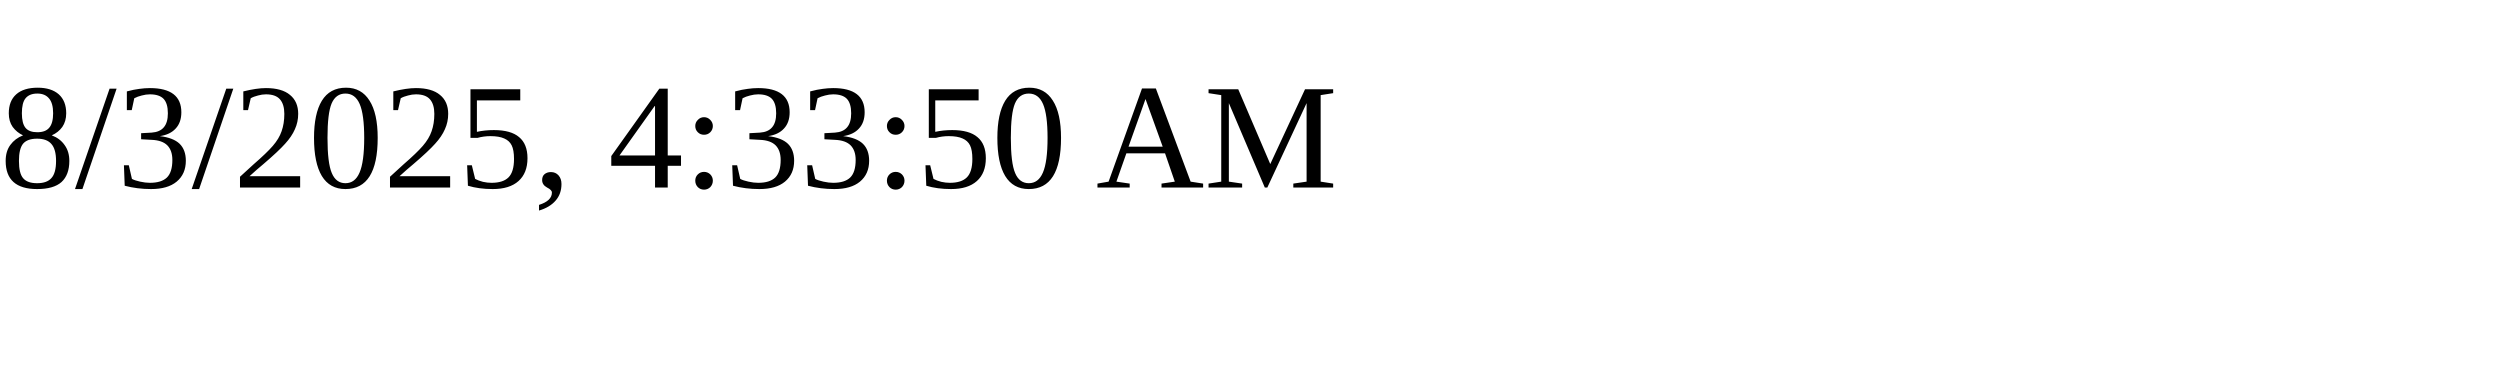
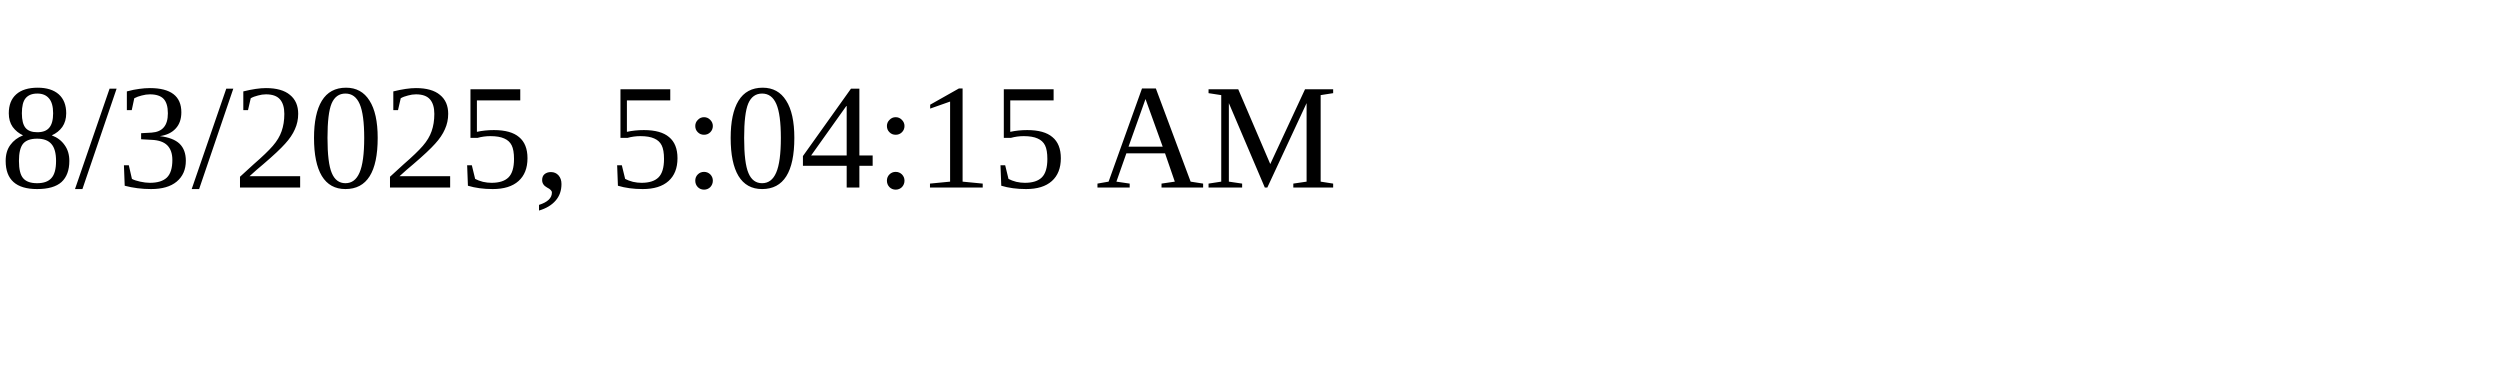
<svg xmlns="http://www.w3.org/2000/svg" height="30" width="200">
-   <text x="0" y="15">8/3/2025, 4:33:50 AM</text>
+   <text x="0" y="15">8/3/2025, 5:04:15 AM</text>
</svg>
